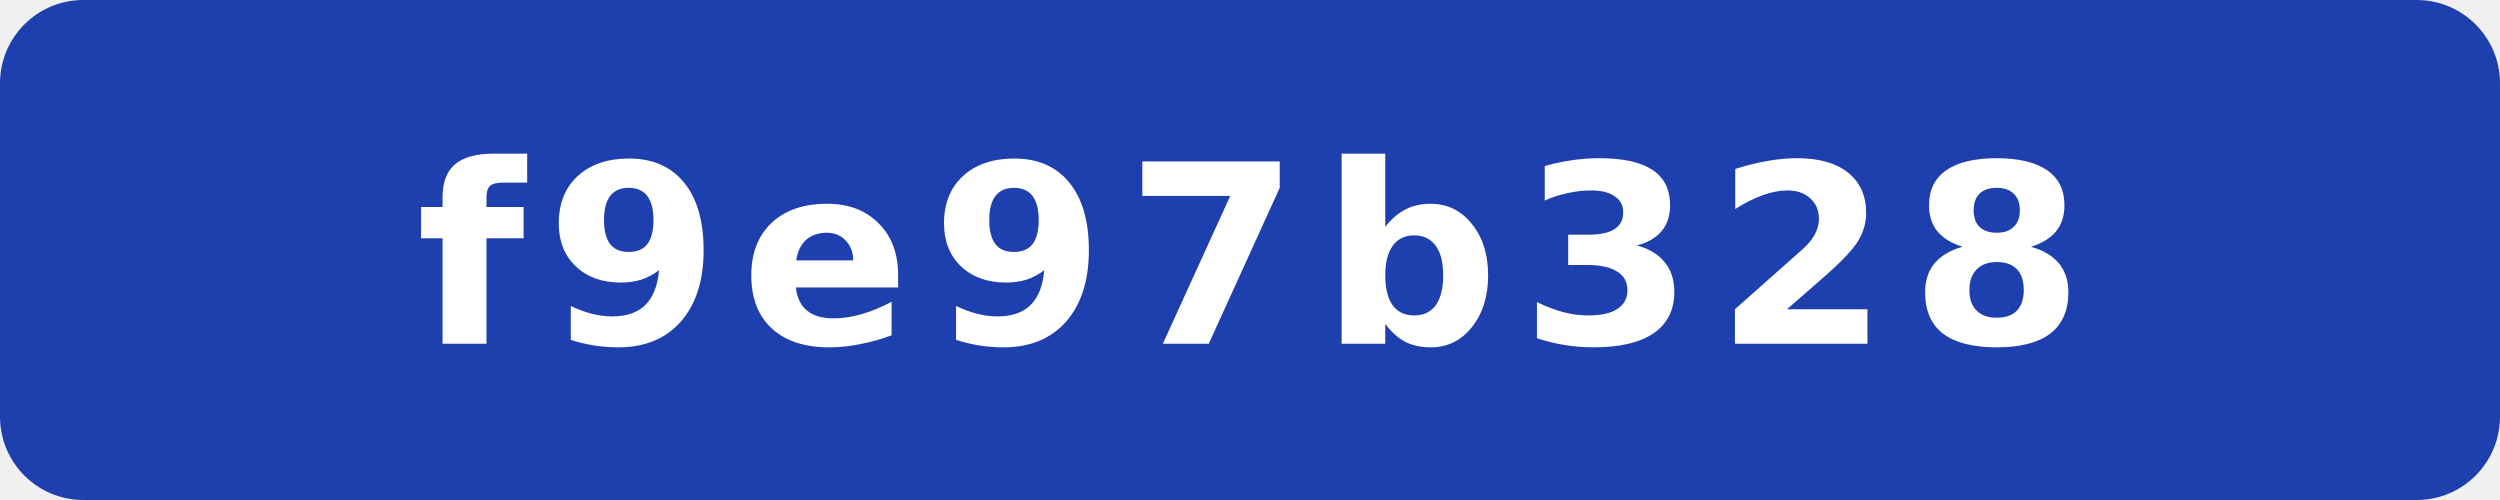
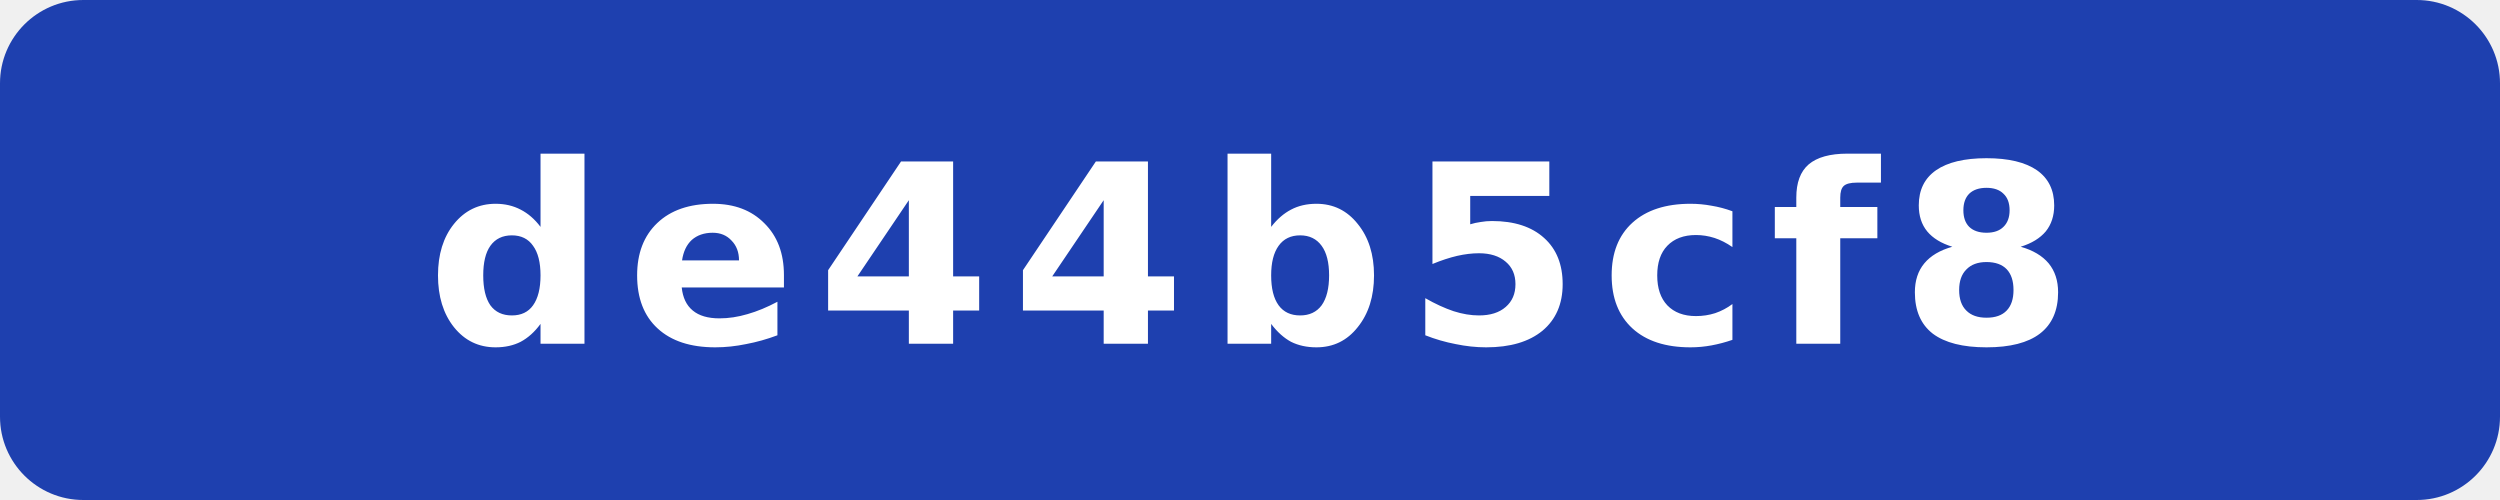
- <svg xmlns="http://www.w3.org/2000/svg" width="120" height="24" viewBox="0 0 120 24" role="img" aria-label="commit: f9e97b328">
+ <svg xmlns="http://www.w3.org/2000/svg" width="120" height="24" viewBox="0 0 120 24" role="img" aria-label="commit: de44b5cf8">
  <rect width="120" height="24" rx="4" fill="#1e40af" />
-   <text x="60" y="16.5" fill="#fff" text-anchor="middle" font-family="Verdana,Geneva,DejaVu Sans,sans-serif" font-size="12" font-weight="700" letter-spacing="1" textLength="71" lengthAdjust="spacingAndGlyphs">f9e97b328</text>
+   <text x="60" y="16.5" fill="#fff" text-anchor="middle" font-family="Verdana,Geneva,DejaVu Sans,sans-serif" font-size="12" font-weight="700" letter-spacing="1" textLength="71" lengthAdjust="spacingAndGlyphs">de44b5cf8</text>
</svg>
